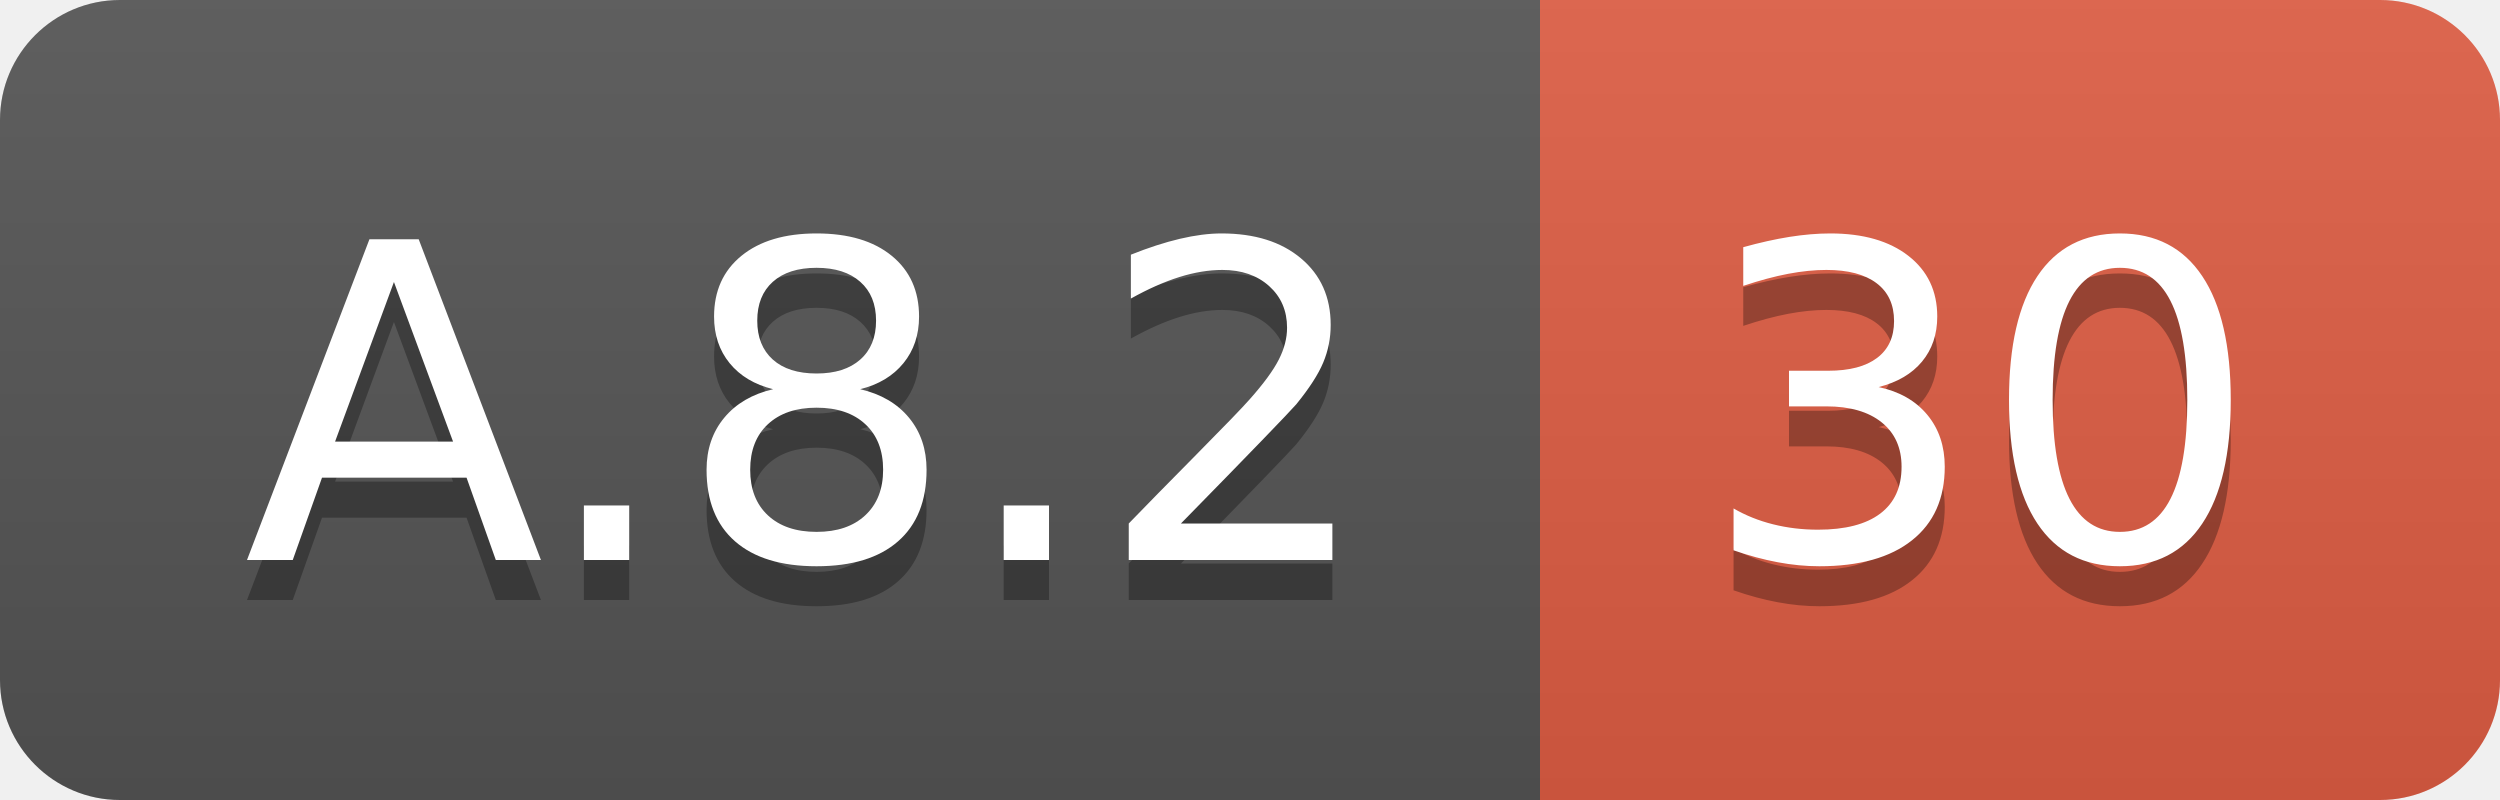
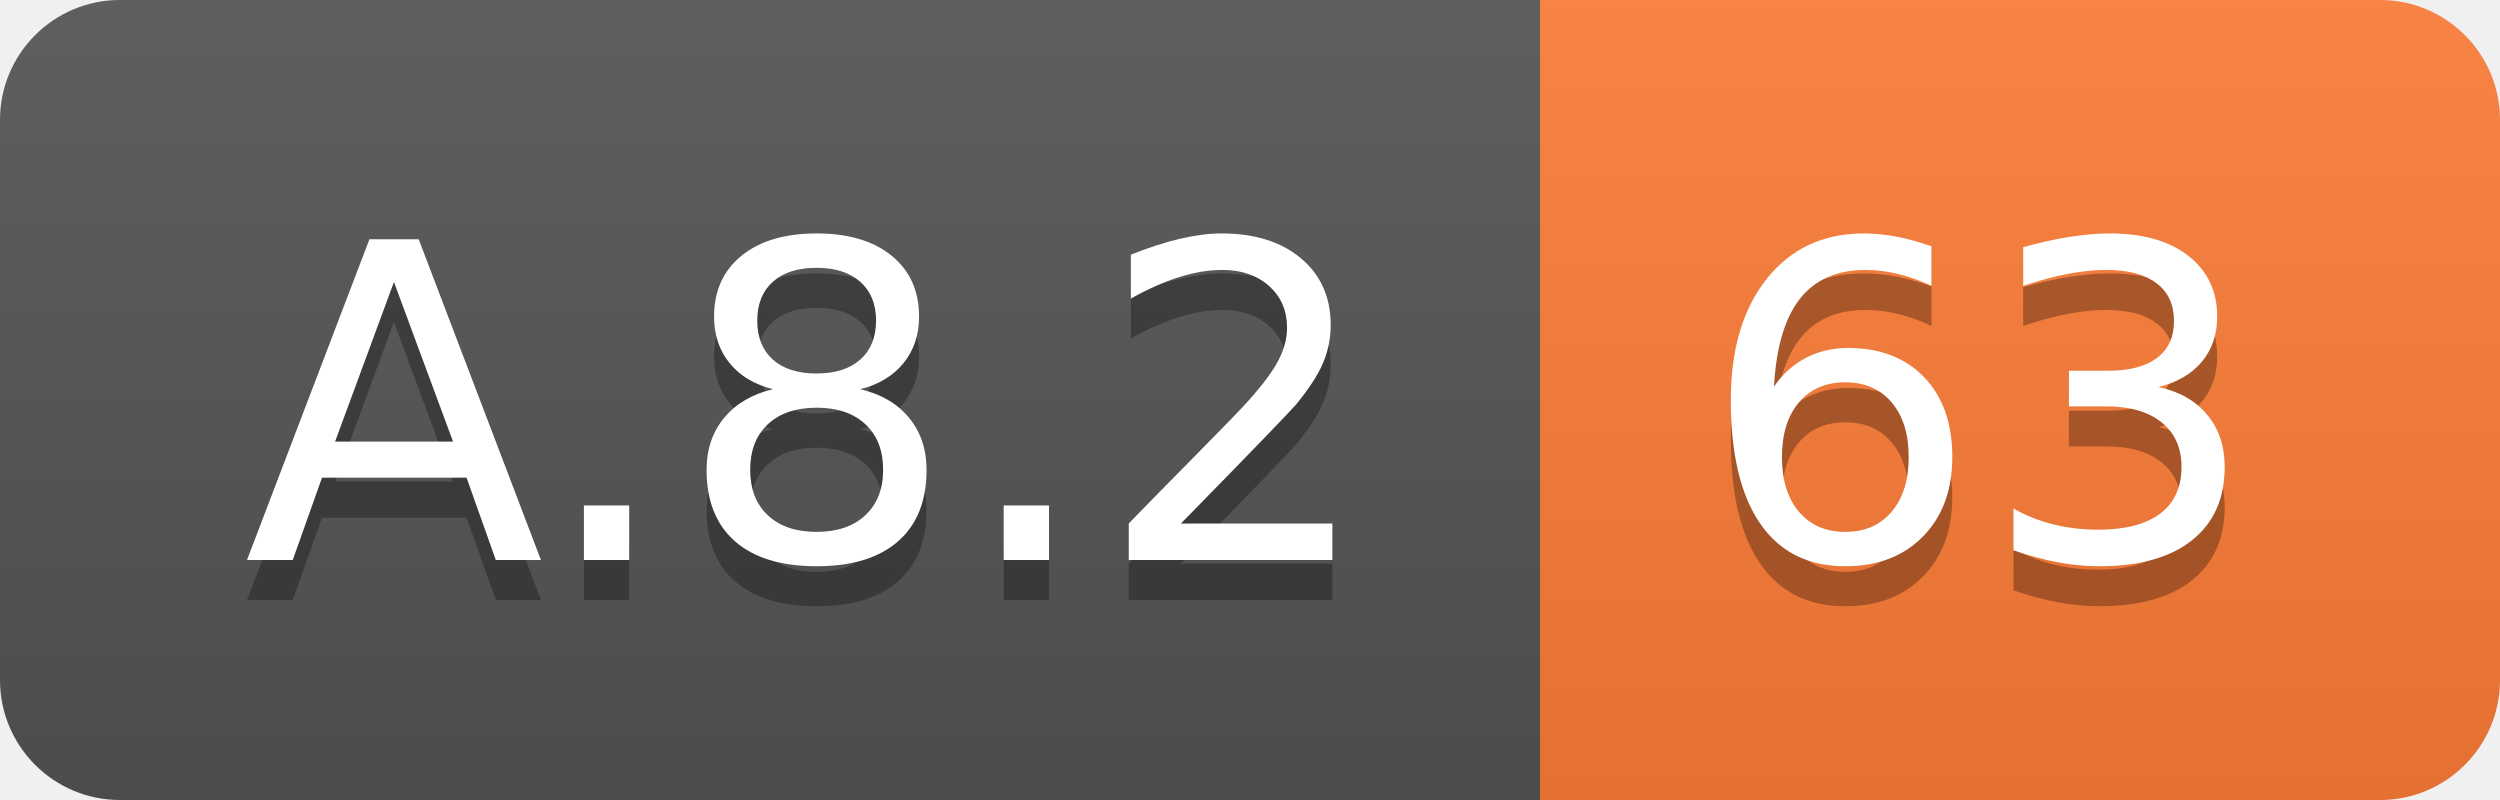
<svg xmlns="http://www.w3.org/2000/svg" width="62.5" height="20">
  <linearGradient id="smooth" x2="0" y2="100%">
    <stop offset="0" stop-color="#bbb" stop-opacity=".1" />
    <stop offset="1" stop-opacity=".1" />
  </linearGradient>
  <clipPath id="round">
    <rect width="62.5" height="20" rx="3" fill="#fff" />
  </clipPath>
  <g clip-path="url(#round)">
    <rect width="38.5" height="20" fill="#555" />
-     <rect x="38.5" width="24.0" height="20" fill="#e05d44" />
+     <rect x="38.5" width="24.0" height="20" fill="#fe7d37" />
    <rect width="62.5" height="20" fill="url(#smooth)" />
  </g>
  <g fill="#fff" text-anchor="middle" font-family="DejaVu Sans,Verdana,Geneva,sans-serif" font-size="110">
    <text x="202.5" y="150" fill="#010101" fill-opacity=".3" transform="scale(0.1)" textLength="285.0" lengthAdjust="spacing">A.8.2</text>
    <text x="202.5" y="140" transform="scale(0.1)" textLength="285.0" lengthAdjust="spacing">A.8.2</text>
-     <text x="495.0" y="150" fill="#010101" fill-opacity=".3" transform="scale(0.1)" textLength="140.0" lengthAdjust="spacing">30</text>
-     <text x="495.0" y="140" transform="scale(0.1)" textLength="140.0" lengthAdjust="spacing">30</text>
+     <text x="495.0" y="150" fill="#010101" fill-opacity=".3" transform="scale(0.1)" textLength="140.0" lengthAdjust="spacing">63</text>
+     <text x="495.0" y="140" transform="scale(0.1)" textLength="140.0" lengthAdjust="spacing">63</text>
  </g>
</svg>
